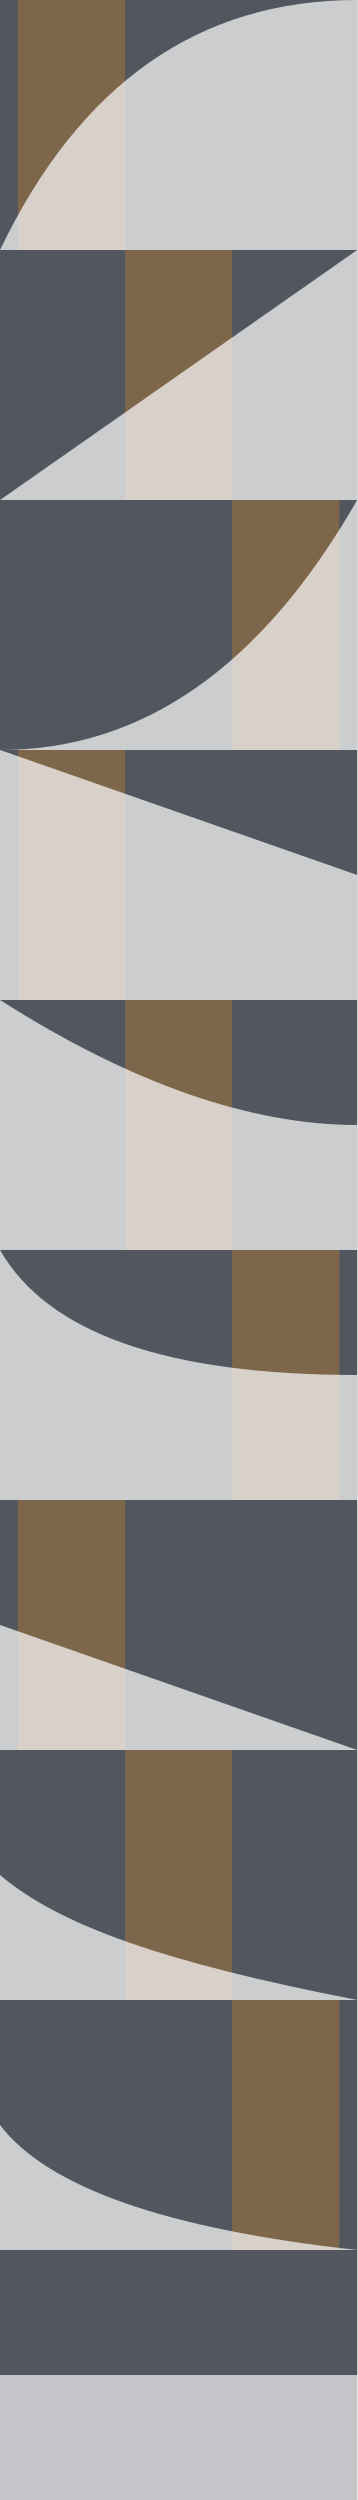
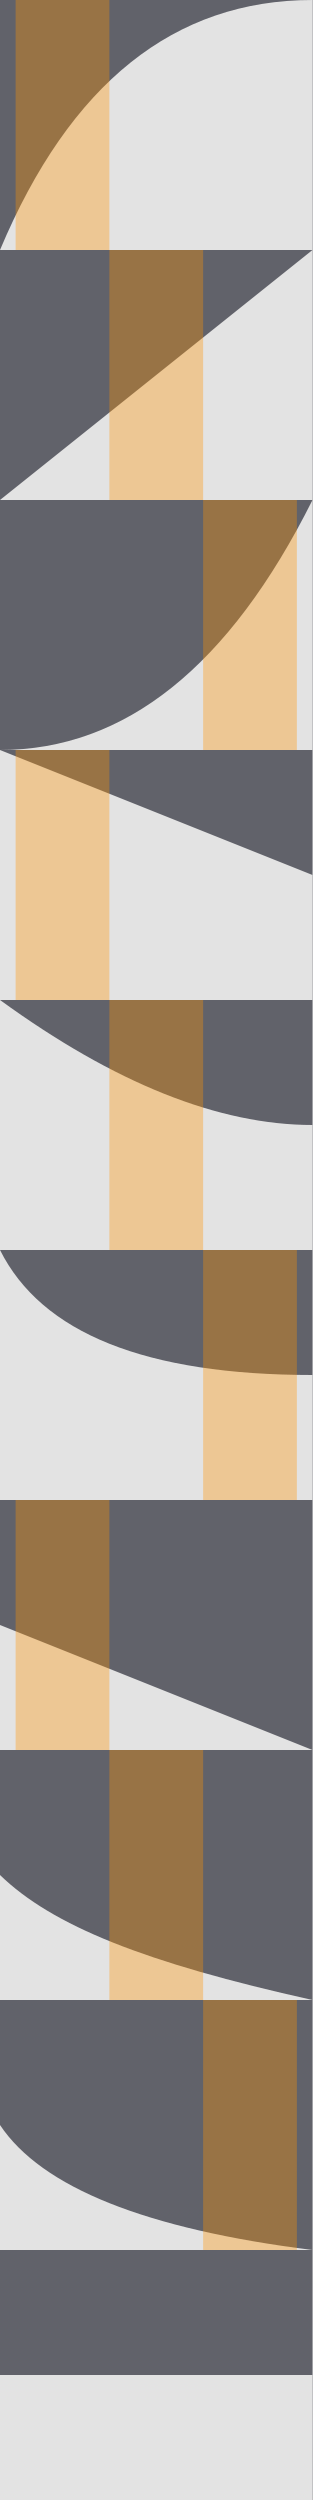
- <svg xmlns="http://www.w3.org/2000/svg" width="20px" height="140px" version="1.1" viewBox="0 0 20 140">
-   <g fill="none" fill-rule="evenodd">
-     <rect id="Rectangle" width="20" height="140" fill="#C4C5C8" />
-     <rect width="20" height="133" fill="#52565E" />
-     <rect width="20" height="133" />
-     <g fill="#FF9A10" fill-opacity=".25">
-       <rect x="13" y="112" width="6" height="14" />
-       <rect x="7" y="98" width="6" height="14" />
-       <rect x="1" y="84" width="6" height="14" />
-       <rect x="13" y="70" width="6" height="14" />
-       <rect x="7" y="56" width="6" height="14" />
-       <rect x="1" y="42" width="6" height="14" />
-       <rect x="13" y="28" width="6" height="14" />
-       <rect x="7" y="14" width="6" height="14" />
-       <rect x="1" width="6" height="14" />
-     </g>
-     <g fill="#fff" fill-opacity=".7">
-       <path d="m20 14h-20c4.479-9.333 11.146-14 20-14v14z" />
-       <path d="m20 42h-20c8 0 14.667-4.667 20-14v14z" />
-       <polygon points="0 28 20 14 20 28" />
-       <polygon points="0 42 0 56 20 56 20 49" />
-       <path d="m-3.5527e-15 56v14h20v-7c-6 0-12.667-2.333-20-7z" />
-       <path d="m-2.8422e-14 70v14h20v-7c-10.667 0-17.333-2.333-20-7z" />
-       <polygon points="0 91 0 98 20 98" />
-       <path d="m0 105v7h20c-10.718-2.082-16.667-4.162-20-7z" />
-       <path d="m0 119v7h20c-10.667-1.167-17.333-3.5-20-7z" />
-     </g>
-   </g>
+ <svg xmlns="http://www.w3.org/2000/svg" width="20" height="160" viewBox="0 0 20 160" fill="none">
+   <rect width="20" height="160" fill="#393B45" />
+   <rect width="20" height="16" fill="white" fill-opacity="0.2" />
+   <path fill-rule="evenodd" clip-rule="evenodd" d="M20 16H0C4.479 5.333 11.146 0 20 0V16Z" fill="#E3E3E3" />
+   <path opacity="0.35" d="M7 0H1V16H7V0Z" fill="#FF9300" />
+   <rect width="20" height="16" transform="translate(0 16)" fill="white" fill-opacity="0.2" />
+   <path fill-rule="evenodd" clip-rule="evenodd" d="M0 32L20 16V32H0Z" fill="#E3E3E3" />
+   <path opacity="0.35" d="M13 16H7V32H13V16Z" fill="#FF9300" />
+   <rect width="20" height="16" transform="translate(0 32)" fill="white" fill-opacity="0.2" />
+   <path fill-rule="evenodd" clip-rule="evenodd" d="M20 48H0C8 48 14.667 42.667 20 32V48Z" fill="#E3E3E3" />
+   <path opacity="0.35" d="M19 32H13V48H19V32Z" fill="#FF9300" />
+   <rect width="20" height="16" transform="translate(0 48)" fill="white" fill-opacity="0.2" />
+   <path fill-rule="evenodd" clip-rule="evenodd" d="M0 48V64H20V56L0 48Z" fill="#E3E3E3" />
+   <path opacity="0.35" d="M7 48H1V64H7V48Z" fill="#FF9300" />
+   <rect width="20" height="16" transform="translate(0 64)" fill="white" fill-opacity="0.2" />
+   <path fill-rule="evenodd" clip-rule="evenodd" d="M0 64V80H20V72C14 72 7.333 69.333 0 64H0Z" fill="#E3E3E3" />
+   <path opacity="0.35" d="M13 64H7V80H13V64Z" fill="#FF9300" />
+   <rect width="20" height="16" transform="translate(0 80)" fill="white" fill-opacity="0.2" />
+   <path fill-rule="evenodd" clip-rule="evenodd" d="M0 80V96H20V88C9.333 88 2.667 85.333 0 80H0Z" fill="#E3E3E3" />
+   <path opacity="0.35" d="M19 80H13V96H19V80Z" fill="#FF9300" />
+   <rect width="20" height="16" transform="translate(0 96)" fill="white" fill-opacity="0.2" />
+   <path fill-rule="evenodd" clip-rule="evenodd" d="M0 104V112H20L0 104Z" fill="#E3E3E3" />
+   <path opacity="0.35" d="M7 96H1V112H7V96Z" fill="#FF9300" />
+   <rect width="20" height="16" transform="translate(0 112)" fill="white" fill-opacity="0.2" />
+   <path fill-rule="evenodd" clip-rule="evenodd" d="M0 120V128H20C9.282 125.621 3.333 123.243 0 120Z" fill="#E3E3E3" />
+   <path opacity="0.35" d="M13 112H7V128H13V112Z" fill="#FF9300" />
+   <rect width="20" height="16" transform="translate(0 128)" fill="white" fill-opacity="0.2" />
+   <path fill-rule="evenodd" clip-rule="evenodd" d="M0 136V144H20C9.333 142.667 2.667 140 0 136Z" fill="#E3E3E3" />
+   <path opacity="0.35" d="M19 128H13V144H19V128Z" fill="#FF9300" />
+   <rect y="144" width="20" height="16" fill="white" fill-opacity="0.2" />
+   <rect y="152" width="20" height="8" fill="#E3E3E3" />
</svg>
